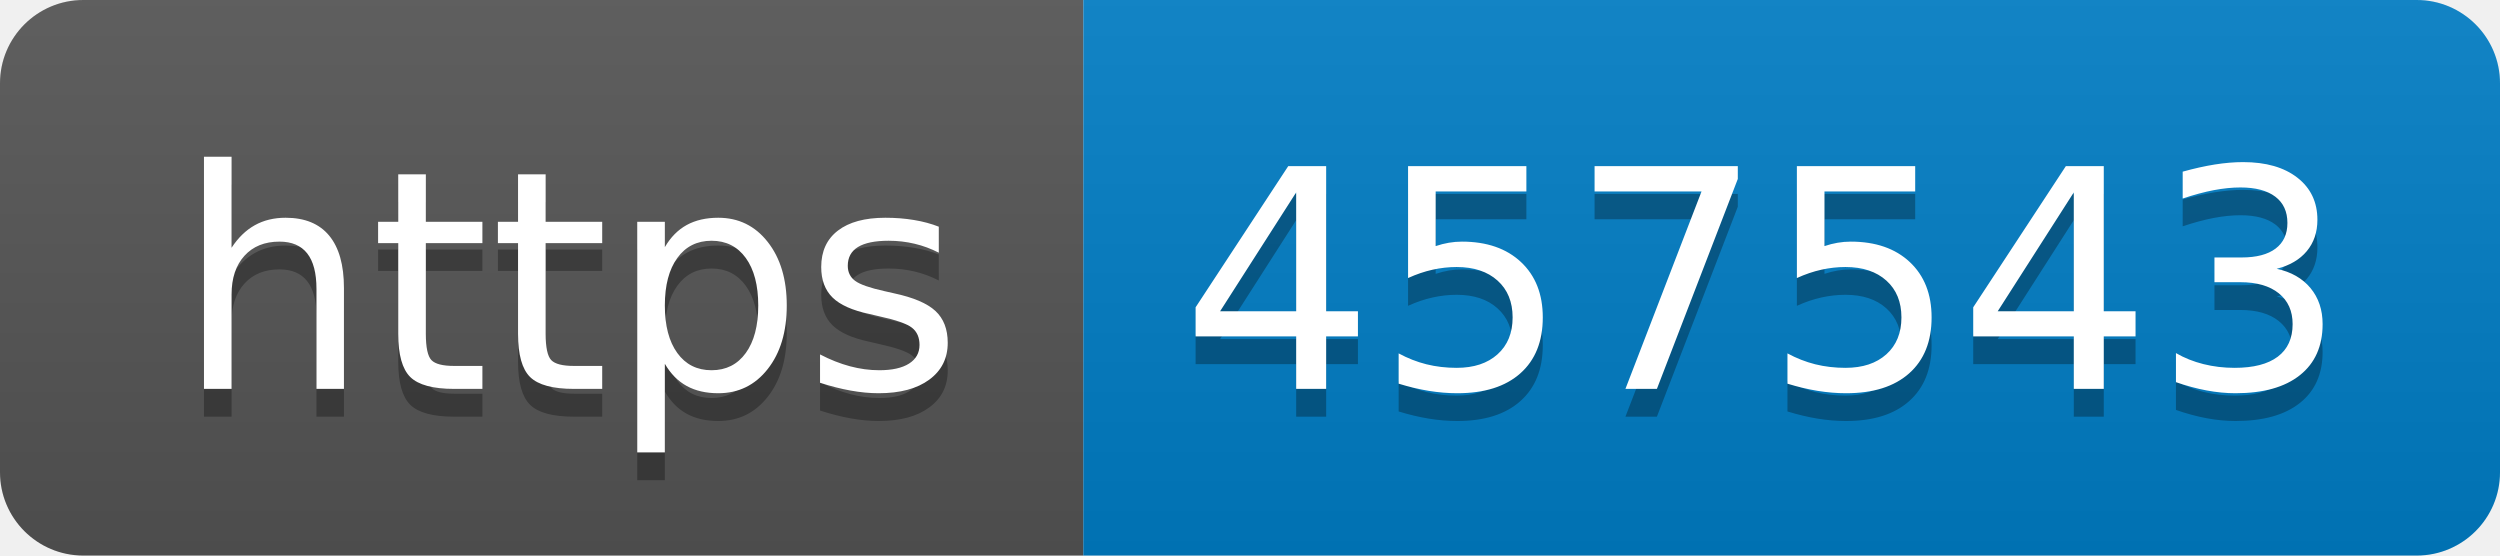
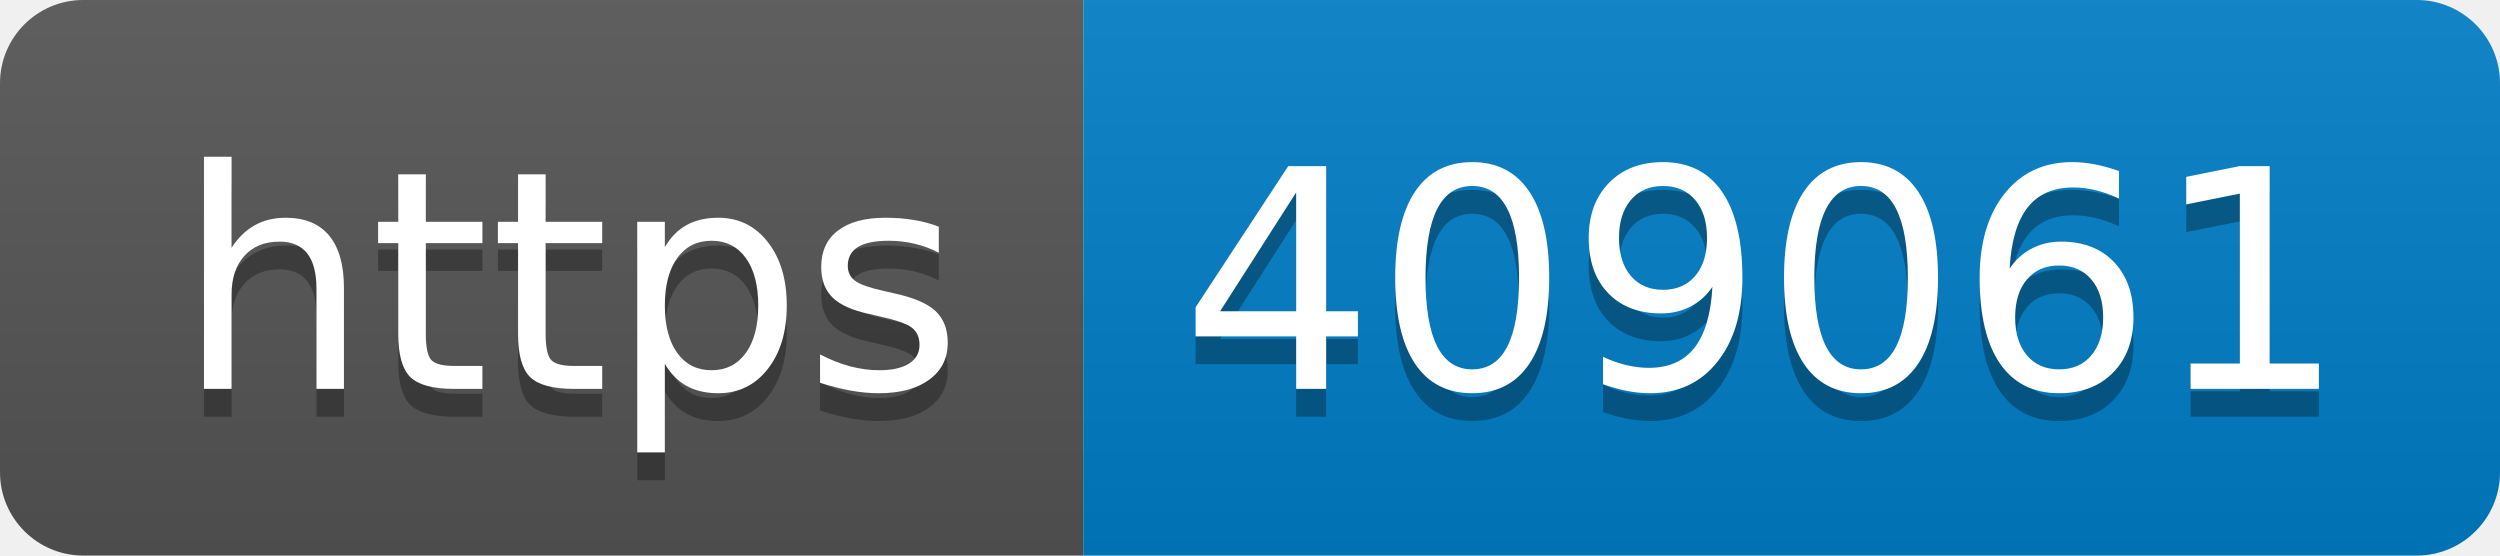
- <svg xmlns="http://www.w3.org/2000/svg" width="90" height="20" role="img" aria-label="https: 457543">
+ <svg xmlns="http://www.w3.org/2000/svg" width="90" height="20" role="img" aria-label="https: 409061">
  <linearGradient id="s" x2="0" y2="100%">
    <stop offset="0" stop-color="#bbb" stop-opacity=".1" />
    <stop offset="1" stop-opacity=".1" />
  </linearGradient>
  <clipPath id="r">
    <rect width="90" height="20" rx="3" fill="#fff" />
  </clipPath>
  <g clip-path="url(#r)">
    <rect width="39" height="20" fill="#555" />
    <rect x="39" width="51" height="20" fill="#007ec6" />
    <rect width="90" height="20" fill="url(#s)" />
  </g>
  <g fill="#fff" text-anchor="middle" font-family="Verdana,Geneva,DejaVu Sans,sans-serif" text-rendering="geometricPrecision" font-size="110">
    <text aria-hidden="true" x="205" y="150" fill="#010101" fill-opacity=".3" transform="scale(.1)" textLength="290">https</text>
    <text x="205" y="140" transform="scale(.1)" fill="#fff" textLength="290">https</text>
-     <text aria-hidden="true" x="635" y="150" fill="#010101" fill-opacity=".3" transform="scale(.1)" textLength="410">457543</text>
-     <text x="635" y="140" transform="scale(.1)" fill="#fff" textLength="410">457543</text>
+     <text aria-hidden="true" x="635" y="150" fill="#010101" fill-opacity=".3" transform="scale(.1)" textLength="410">409061</text>
+     <text x="635" y="140" transform="scale(.1)" fill="#fff" textLength="410">409061</text>
  </g>
</svg>
